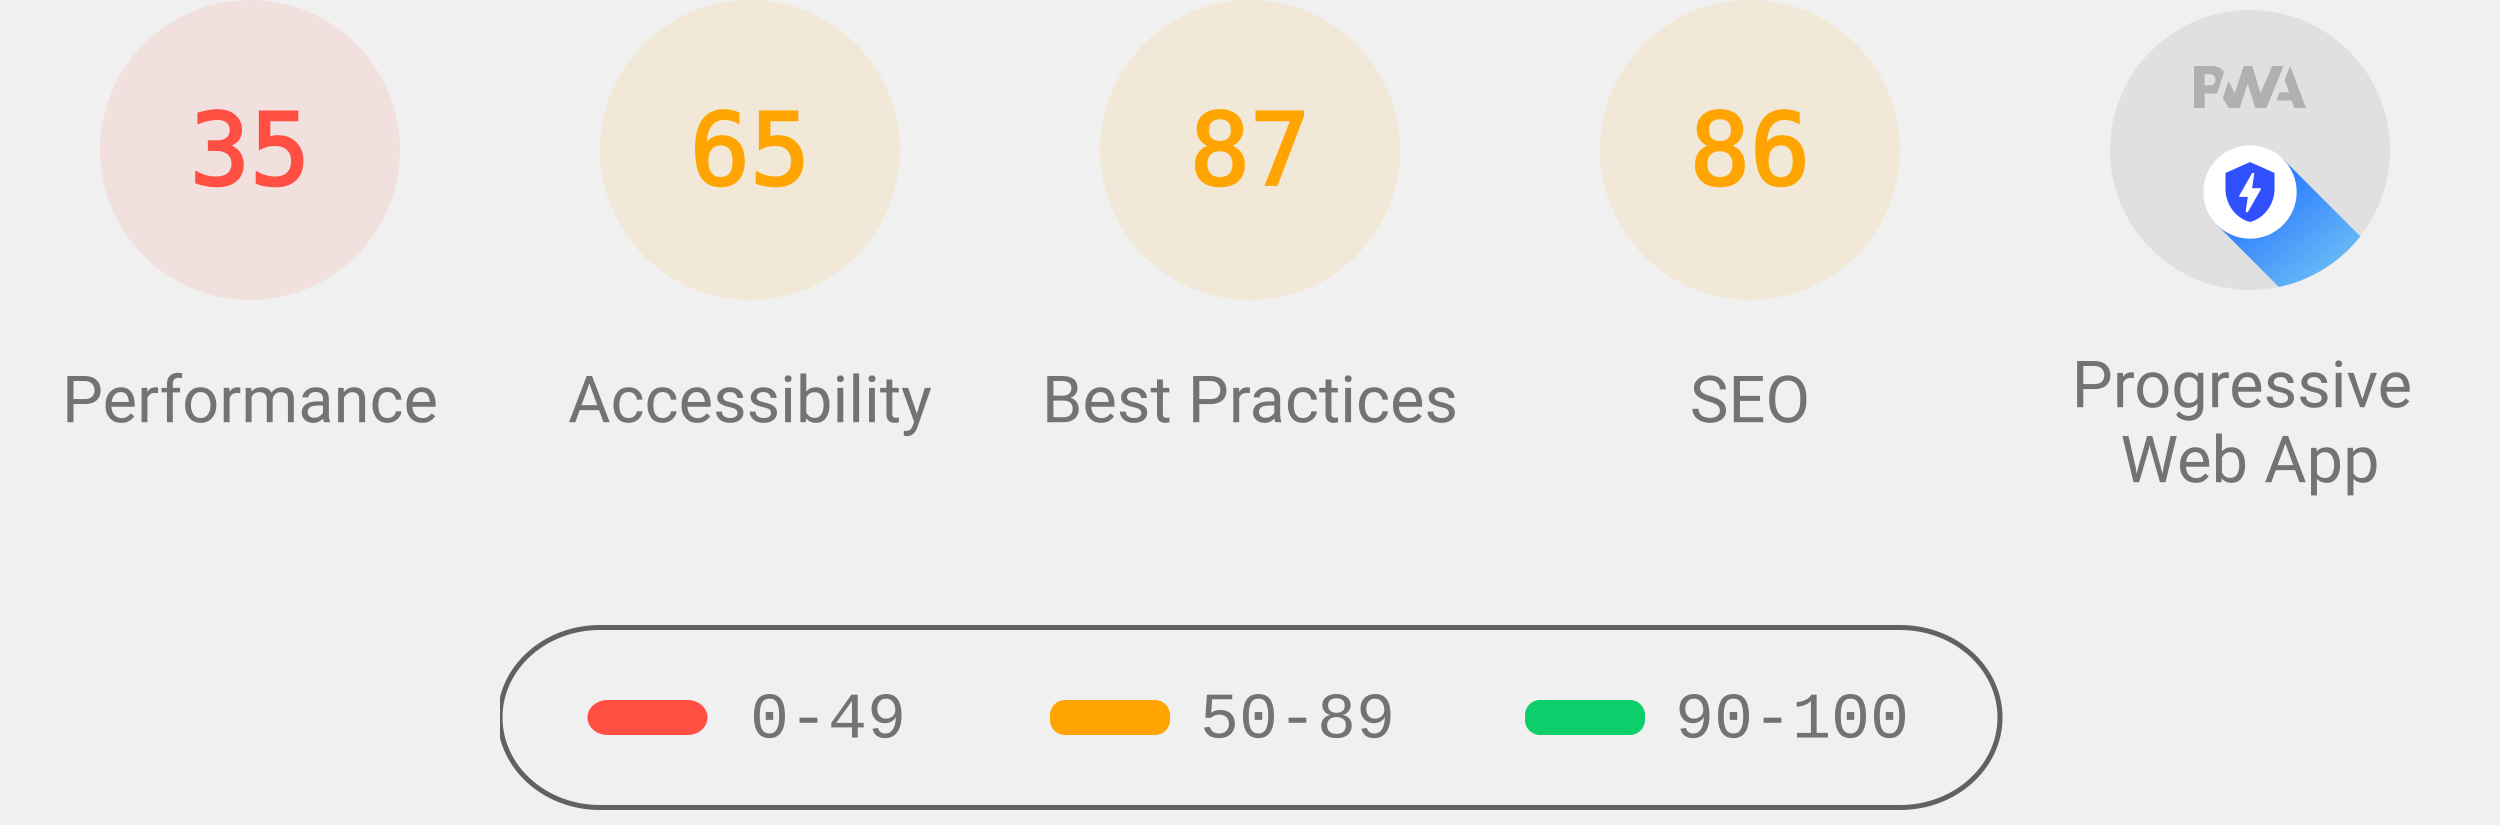
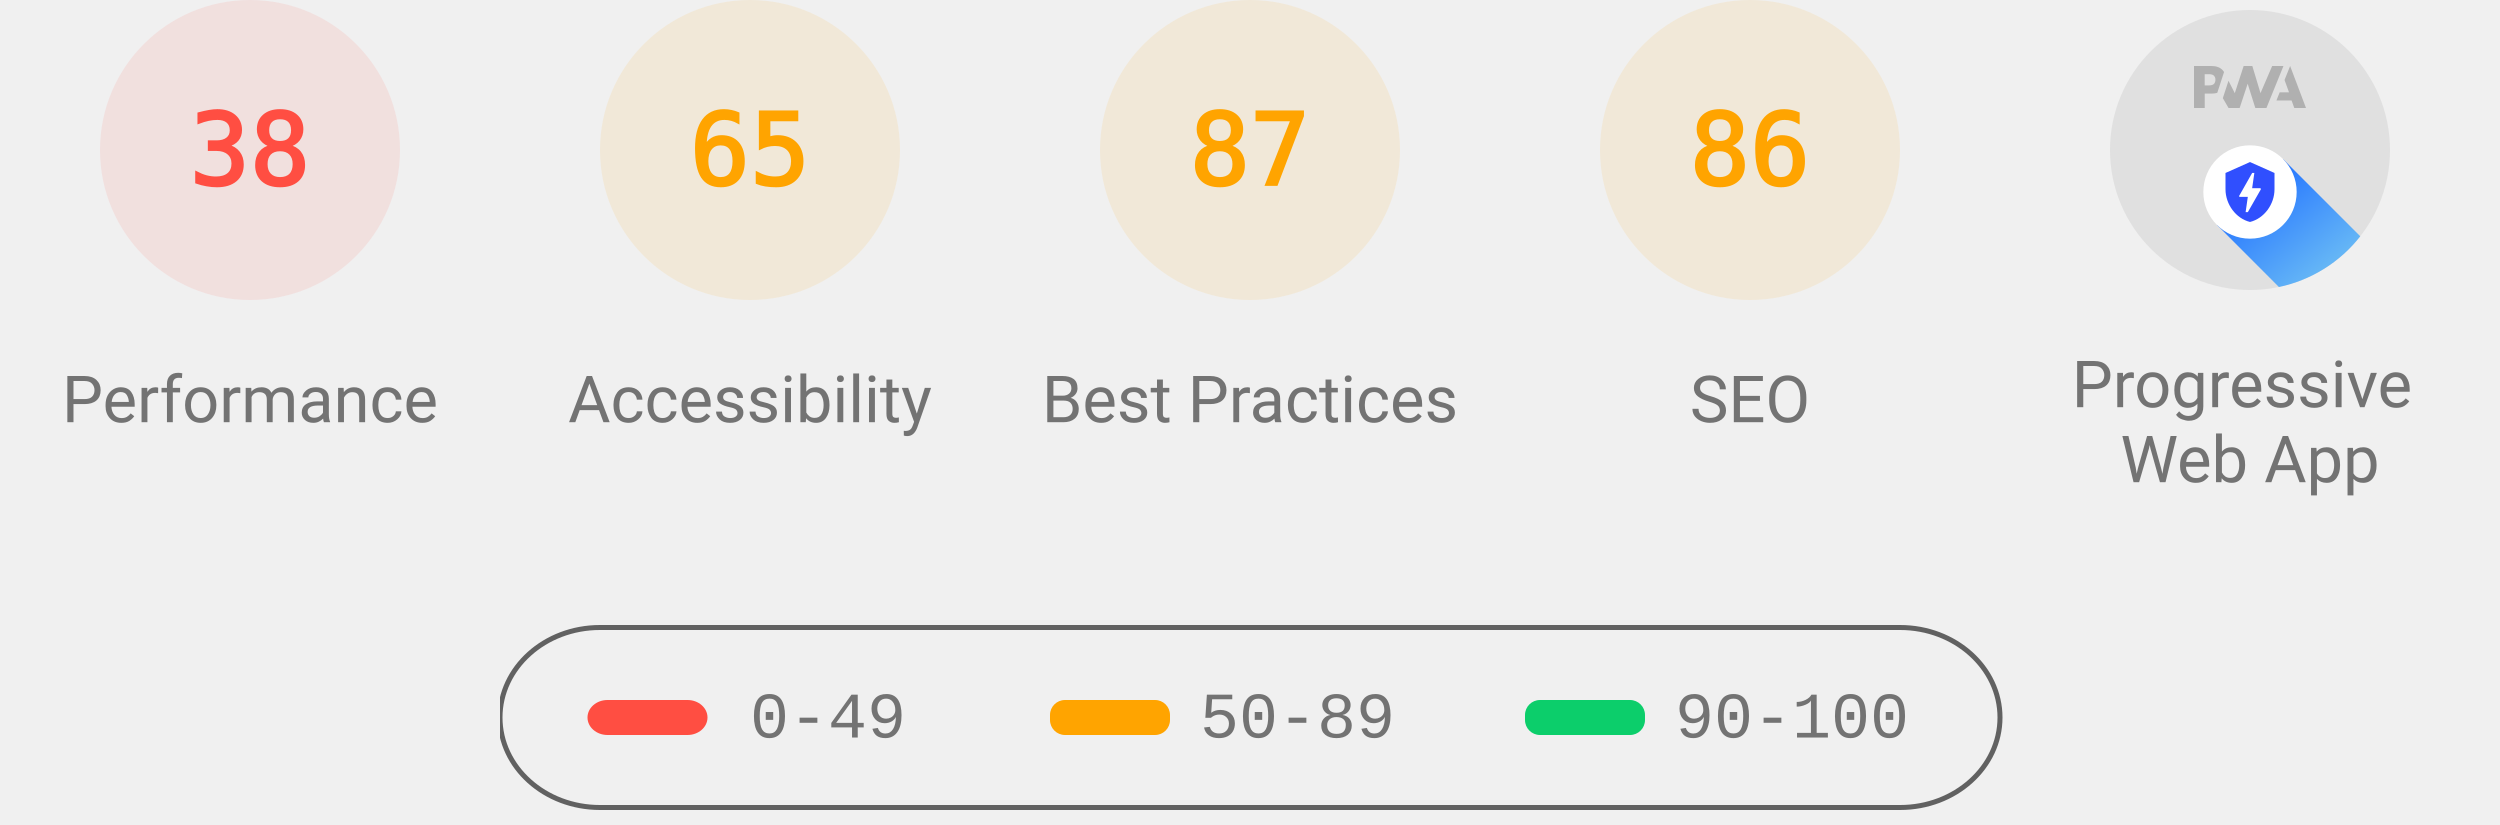
<svg xmlns="http://www.w3.org/2000/svg" class="theme--agnostic" fill="none" width="1000" height="330">
  <style>
			.gauge-base {
				opacity: 0.1
			}

			.gauge-arc {
				fill: none;
				animation-delay: 250ms;
				stroke-linecap: round;
				transform: rotate(-90deg);
				transform-origin: 100px 60px;
				animation: load-gauge 1s ease forwards
			}

			.guage-text {
				font-size: 40px;
				font-family: monospace;
				text-align: center
			}

			.guage-red {
				color: #ff4e42;
				fill: #ff4e42;
				stroke: #ff4e42
			}
			.guage-orange {
				color: #ffa400;
				fill: #ffa400;
				stroke: #ffa400
			}
			.guage-green {
				color: #0cce6b;
				fill: #0cce6b;
				stroke: #0cce6b
			}
			.theme--agnostic .guage-undefined {
				color: #5c5c5c;
				fill: #5c5c5c;
				stroke: #5c5c5c
			}
			.theme--light .guage-undefined {
				color: #1e1e1e;
				fill: #1e1e1e;
				stroke: #1e1e1e
			}
			.theme--dark .guage-undefined {
				color: #f5f5f5;
				fill: #f5f5f5;
				stroke: #f5f5f5
			}

			.guage-title {
				stroke: none;
				font-size: 26px;
				line-height: 26px;
				font-family: Roboto, Halvetica, Arial, sans-serif
			}
			.metric.guage-title {
				font-family: 'Courier New', Courier, monospace
			}
			.theme--agnostic .guage-title {
				color: #737373;
				fill: #737373
			}
			.theme--light .guage-title {
				color: #212121;
				fill: #212121
			}
			.theme--dark .guage-title {
				color: #f5f5f5;
				fill: #f5f5f5
			}

			@keyframes load-gauge {
				from {
					stroke-dasharray: 0 352.858
				}
			}
			.lh-gauge--pwa__disc {
				fill: #e0e0e0
			}
			.lh-gauge--pwa__logo {
				position: relative;
				fill: #b0b0b0
			}
			.lh-gauge--pwa__invisible {
				display: none
			}
			.lh-gauge--pwa__visible {
				display: inline
			}
			.guage-invisible {
				display: none
			}
			.lh-gauge--pwa__logo--primary-color {
				fill: #304ffe
			}
			.theme--agnostic .lh-gauge--pwa__logo--secondary-color {
				fill: #787878
			}
			.theme--light .lh-gauge--pwa__logo--secondary-color {
				fill: #3d3d3d
			}
			.theme--dark .lh-gauge--pwa__logo--secondary-color {
				fill: #d8b6b6
			}
			.theme--light #svg_2 {
				stroke: #00000022
			}
			.theme--agnostic #svg_2 {
				stroke: #616161
			}
			.theme--light #svg_2 {
				stroke: #00000022
			}
			.theme--dark #svg_2 {
				stroke: #f5f5f566
			}
		</style>
  <svg class="guage-div guage-perf guage-red" viewBox="0 0 200 200" width="200" height="200" x="0" y="0">
    <circle class="gauge-base" r="56" cx="100" cy="60" stroke-width="8" />
-     <circle class="gauge-arc guage-arc-1" r="56" cx="100" cy="60" stroke-width="8" style="stroke-dasharray: 123.15, 351.858;" />
-     <text class="guage-text" x="100px" y="60px" alignment-baseline="central" dominant-baseline="central" text-anchor="middle">35</text>
+     <circle class="gauge-arc guage-arc-1" r="56" cx="100" cy="60" stroke-width="8" style="stroke-dasharray: 133.706, 351.858;" />
+     <text class="guage-text" x="100px" y="60px" alignment-baseline="central" dominant-baseline="central" text-anchor="middle">38</text>
    <text class="guage-title" x="100px" y="160px" alignment-baseline="central" dominant-baseline="central" text-anchor="middle">Performance</text>
  </svg>
  <svg class="guage-div guage-acc guage-orange" viewBox="0 0 200 200" width="200" height="200" x="200" y="0">
    <circle class="gauge-base" r="56" cx="100" cy="60" stroke-width="8" />
    <circle class="gauge-arc guage-arc-2" r="56" cx="100" cy="60" stroke-width="8" style="stroke-dasharray: 228.708, 351.858;" />
    <text class="guage-text" x="100px" y="60px" alignment-baseline="central" dominant-baseline="central" text-anchor="middle">65</text>
    <text class="guage-title" x="100px" y="160px" alignment-baseline="central" dominant-baseline="central" text-anchor="middle">Accessibility</text>
  </svg>
  <svg class="guage-div guage-best guage-orange" viewBox="0 0 200 200" width="200" height="200" x="400" y="0">
    <circle class="gauge-base" r="56" cx="100" cy="60" stroke-width="8" />
    <circle class="gauge-arc guage-arc-3" r="56" cx="100" cy="60" stroke-width="8" style="stroke-dasharray: 306.116, 351.858;" />
    <text class="guage-text" x="100px" y="60px" alignment-baseline="central" dominant-baseline="central" text-anchor="middle">87</text>
    <text class="guage-title" x="100px" y="160px" alignment-baseline="central" dominant-baseline="central" text-anchor="middle">Best Practices</text>
  </svg>
  <svg class="guage-div guage-seo guage-orange" viewBox="0 0 200 200" width="200" height="200" x="600" y="0">
    <circle class="gauge-base" r="56" cx="100" cy="60" stroke-width="8" />
    <circle class="gauge-arc guage-arc-4" r="56" cx="100" cy="60" stroke-width="8" style="stroke-dasharray: 302.598, 351.858;" />
    <text class="guage-text" x="100px" y="60px" alignment-baseline="central" dominant-baseline="central" text-anchor="middle">86</text>
    <text class="guage-title" x="100px" y="160px" alignment-baseline="central" dominant-baseline="central" text-anchor="middle">SEO</text>
  </svg>
  <svg class="guage-div guage-pwa " viewBox="0 0 200 200" width="200" height="200" x="800" y="0">
    <svg viewBox="0 0 60 60" width="112" height="112" x="44" y="4">
      <defs>
        <linearGradient id="lh-gauge--pwa__check-circle__gradient-0" x1="50%" y1="0%" x2="50%" y2="100%">
          <stop stop-color="#00C852" offset="0%" />
          <stop stop-color="#009688" offset="100%" />
        </linearGradient>
        <linearGradient id="lh-gauge--pwa__installable__shadow-gradient-0" x1="76.056%" x2="24.111%" y1="82.995%" y2="24.735%">
          <stop stop-color="#A5D6A7" offset="0%" />
          <stop stop-color="#80CBC4" offset="100%" />
        </linearGradient>
        <linearGradient id="lh-gauge--pwa__fast-reliable__shadow-gradient-0" x1="76.056%" y1="82.995%" x2="25.678%" y2="26.493%">
          <stop stop-color="#64B5F6" offset="0%" />
          <stop stop-color="#2979FF" offset="100%" />
        </linearGradient>
        <g id="lh-gauge--pwa__fast-reliable-badge-0">
          <circle fill="#FFFFFF" cx="10" cy="10" r="10" />
          <path fill="#304FFE" d="M10 3.58l5.25 2.34v3.5c0 3.23-2.24 6.26-5.25 7-3.01-.74-5.25-3.77-5.25-7v-3.5L10 3.58zm-.47 10.74l2.76-4.83.03-.07c.04-.08 0-.24-.22-.24h-1.64l.47-3.26h-.47l-2.7 4.77c-.02.01.05-.1-.04.05-.09.16-.1.31.18.31h1.63l-.47 3.27h.47z" />
        </g>
        <g id="lh-gauge--pwa__installable-badge-0">
          <circle fill="#FFFFFF" cx="10" cy="10" r="10" />
          <path fill="#009688" d="M10 4.167A5.835 5.835 0 0 0 4.167 10 5.835 5.835 0 0 0 10 15.833 5.835 5.835 0 0 0 15.833 10 5.835 5.835 0 0 0 10 4.167zm2.917 6.416h-2.334v2.334H9.417v-2.334H7.083V9.417h2.334V7.083h1.166v2.334h2.334v1.166z" />
        </g>
      </defs>
      <g stroke="none" fill-rule="nonzero">
        <circle class="lh-gauge--pwa__disc" cx="30" cy="30" r="30" />
        <g class="lh-gauge--pwa__logo">
          <path d="M35.66 19.39l.7-1.75h2L37.4 15 38.6 12l3.4 9h-2.51l-.58-1.61z" />
          <path d="M33.52 21l3.65-9h-2.42l-2.5 5.82L30.5 12h-1.86l-1.9 5.82-1.35-2.65-1.21 3.72L25.4 21h2.38l1.72-5.2 1.64 5.2z" />
          <path fill-rule="nonzero" d="M20.3 17.91h1.48c.45 0 .85-.05 1.2-.15l.39-1.18 1.07-3.3a2.64 2.64 0 0 0-.28-.37c-.55-.6-1.36-.91-2.42-.91H18v9h2.3V17.9zm1.96-3.84c.22.22.33.5.33.87 0 .36-.1.65-.29.87-.2.23-.59.35-1.15.35h-.86v-2.41h.87c.52 0 .89.1 1.1.32z" />
        </g>
        <rect class="lh-gauge--pwa__component lh-gauge--pwa__na-line lh-gauge--pwa__invisible" fill="#FFFFFF" x="20" y="32" width="20" height="4" rx="2" />
        <g class="lh-gauge--pwa__component lh-gauge--pwa__fast-reliable-badge lh-gauge--pwa__visible" transform="translate(20, 29)">
          <path fill="url(#lh-gauge--pwa__fast-reliable__shadow-gradient-0)" d="M33.63 19.49A30 30 0 0 1 16.2 30.36L3 17.14 17.14 3l16.49 16.49z" />
          <use href="#lh-gauge--pwa__fast-reliable-badge-0" />
        </g>
        <g class="lh-gauge--pwa__component lh-gauge--pwa__installable-badge lh-gauge--pwa__invisible" transform="translate(20, 29)">
          <path fill="url(#lh-gauge--pwa__installable__shadow-gradient-0)" d="M33.629 19.487c-4.272 5.453-10.391 9.39-17.415 10.869L3 17.142 17.142 3 33.63 19.487z" />
          <use href="#lh-gauge--pwa__installable-badge-0" />
        </g>
        <g class="lh-gauge--pwa__component lh-gauge--pwa__fast-reliable-installable-badges lh-gauge--pwa__invisible">
          <g transform="translate(8, 29)">
            <path fill="url(#lh-gauge--pwa__fast-reliable__shadow-gradient-0)" d="M16.321 30.463L3 17.143 17.142 3l22.365 22.365A29.864 29.864 0 0 1 22 31c-1.942 0-3.84-.184-5.679-.537z" />
            <use href="#lh-gauge--pwa__fast-reliable-badge-0" />
          </g>
          <g transform="translate(32, 29)">
            <path fill="url(#lh-gauge--pwa__installable__shadow-gradient-0)" d="M25.982 11.84a30.107 30.107 0 0 1-13.08 15.203L3 17.143 17.142 3l8.84 8.84z" />
            <use href="#lh-gauge--pwa__installable-badge-0" />
          </g>
        </g>
        <g class="lh-gauge--pwa__component lh-gauge--pwa__check-circle lh-gauge--pwa__invisible" transform="translate(18, 28)">
          <circle fill="#FFFFFF" cx="12" cy="12" r="12" />
          <path fill="url(#lh-gauge--pwa__check-circle__gradient-0)" d="M12 2a10 10 0 1 0 0 20 10 10 0 0 0 0-20zm-2 15l-5-5 1.41-1.41L10 14.17l7.59-7.59L19 8l-9 9z" />
        </g>
      </g>
    </svg>
    <text class="guage-title" y="160px" alignment-baseline="central" dominant-baseline="central" text-anchor="middle">
      <tspan x="100px" dy="-6px">Progressive</tspan>
      <tspan x="100px" dy="30px">Web App</tspan>
    </text>
  </svg>
  <svg width="604" height="76" x="200" y="250">
    <g>
      <rect fill="none" id="canvas_background" height="80" width="604" y="-1" x="-1" />
      <g display="none" overflow="visible" y="0" x="0" height="100%" width="100%" id="canvasGrid">
        <rect fill="url(#gridpattern)" stroke-width="0" y="0" x="0" height="100%" width="100%" />
      </g>
    </g>
    <g>
      <rect fill-opacity="0" stroke-width="2" rx="40" id="svg_2" height="72" width="600" y="1" x="0" fill="#000000" />
      <rect stroke="#000" rx="8" id="svg_3" height="14" width="48" y="30" x="35" stroke-opacity="null" stroke-width="0" fill="#ff4e42" />
      <rect stroke="#000" rx="6" id="svg_4" height="14" width="48" y="30" x="220" stroke-opacity="null" stroke-width="0" fill="#ffa400" />
      <rect stroke="#000" rx="6" id="svg_5" height="14" width="48" y="30" x="410" stroke-opacity="null" stroke-width="0" fill="#0cce6b" />
      <text class="metric guage-title" xml:space="preserve" text-anchor="start" font-size="26" id="svg_6" y="45" x="100" stroke-opacity="null" stroke-width="0" stroke="#000">0-49</text>
      <text class="metric guage-title" xml:space="preserve" text-anchor="start" font-size="26" id="svg_7" y="45" x="280" stroke-opacity="null" stroke-width="0" stroke="#000">50-89</text>
      <text class="metric guage-title" xml:space="preserve" text-anchor="start" font-size="26" id="svg_8" y="45" x="470" stroke-opacity="null" stroke-width="0" stroke="#000">90-100</text>
    </g>
  </svg>
</svg>
